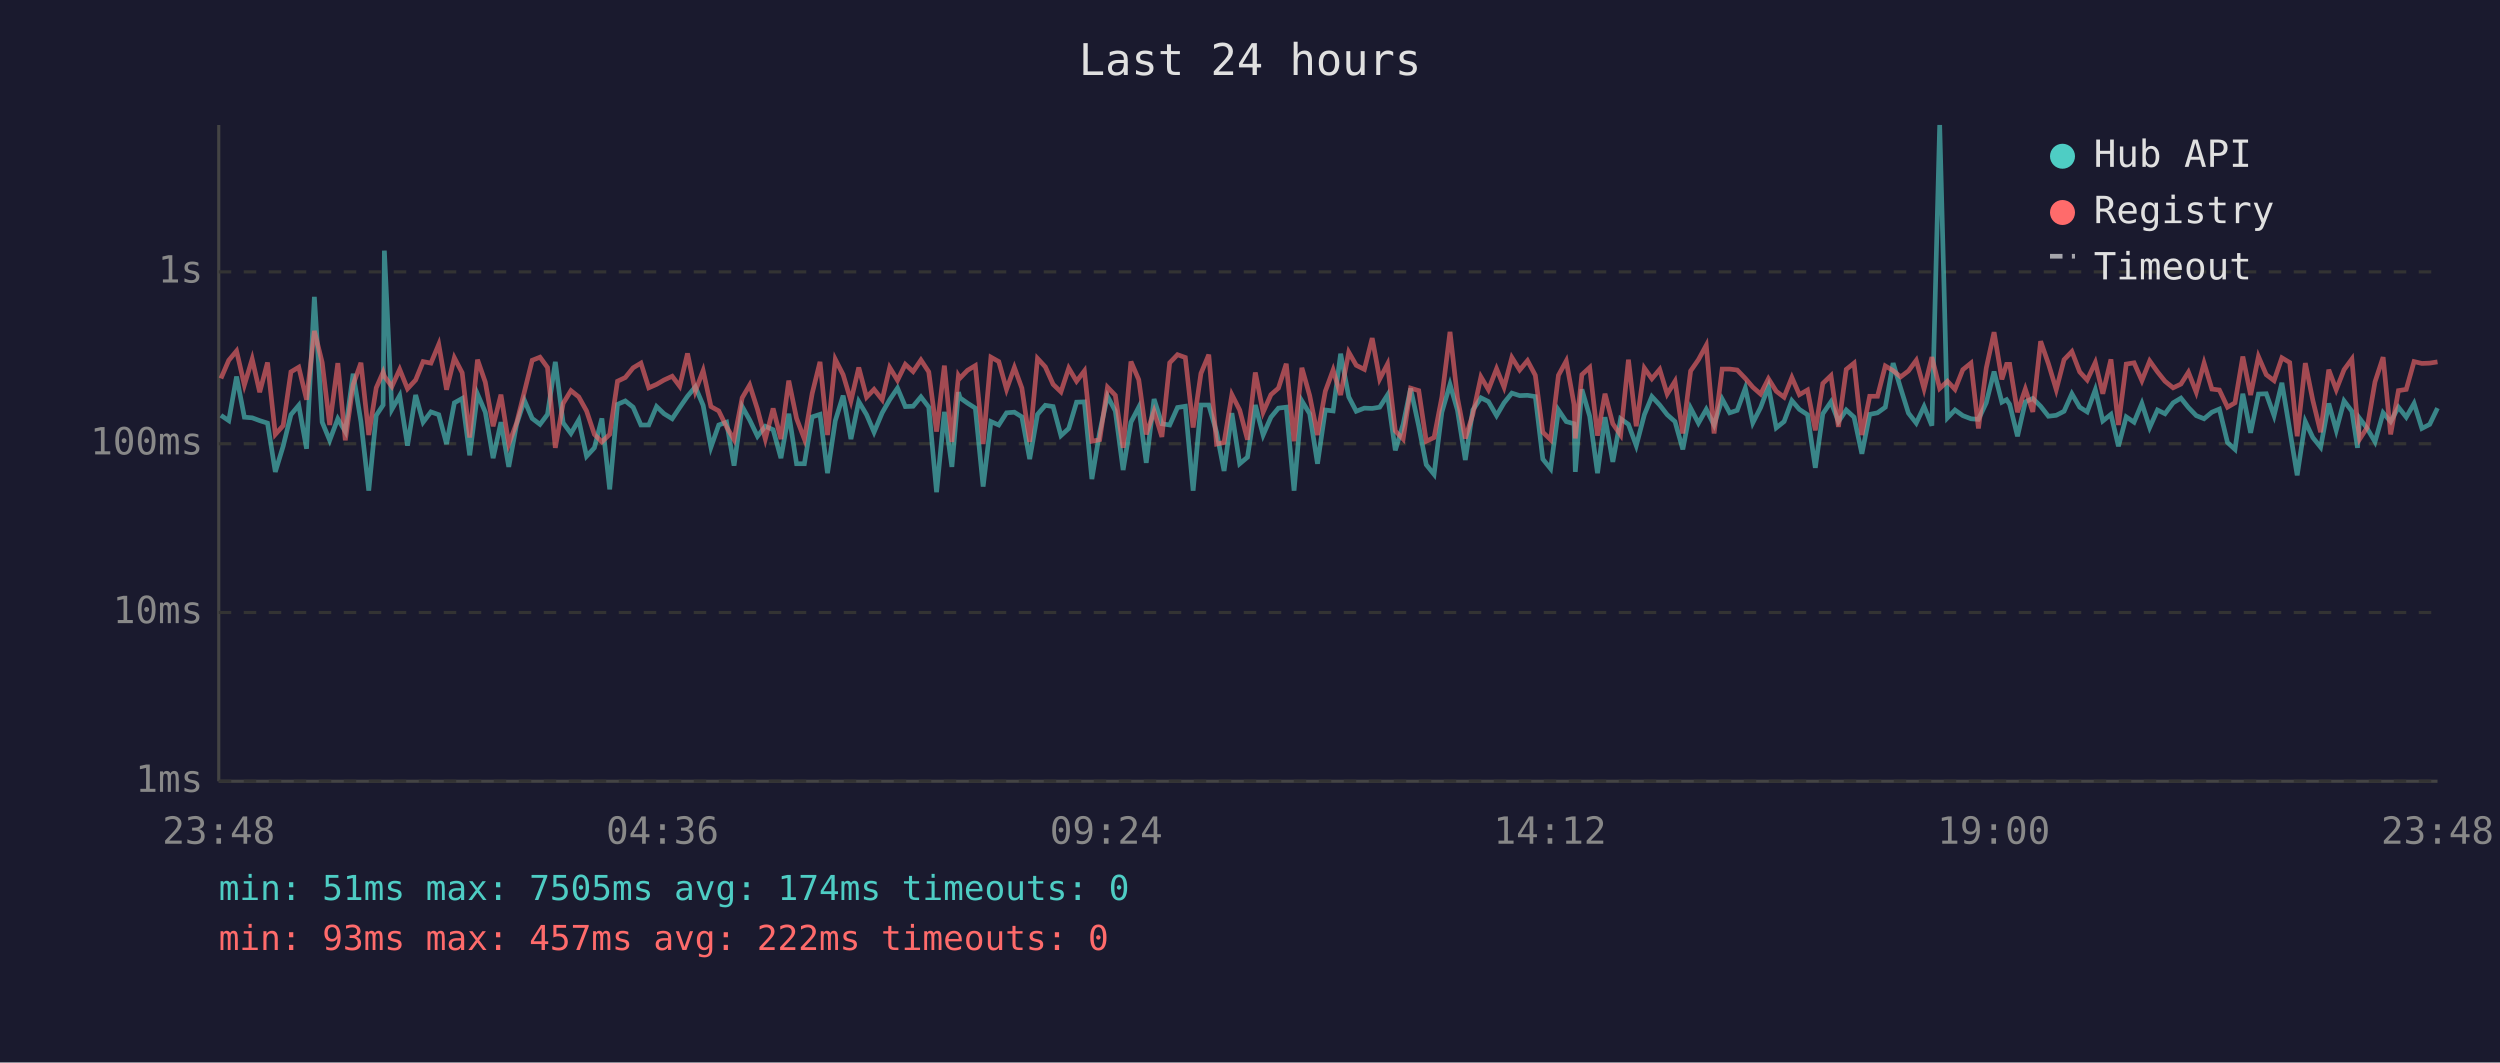
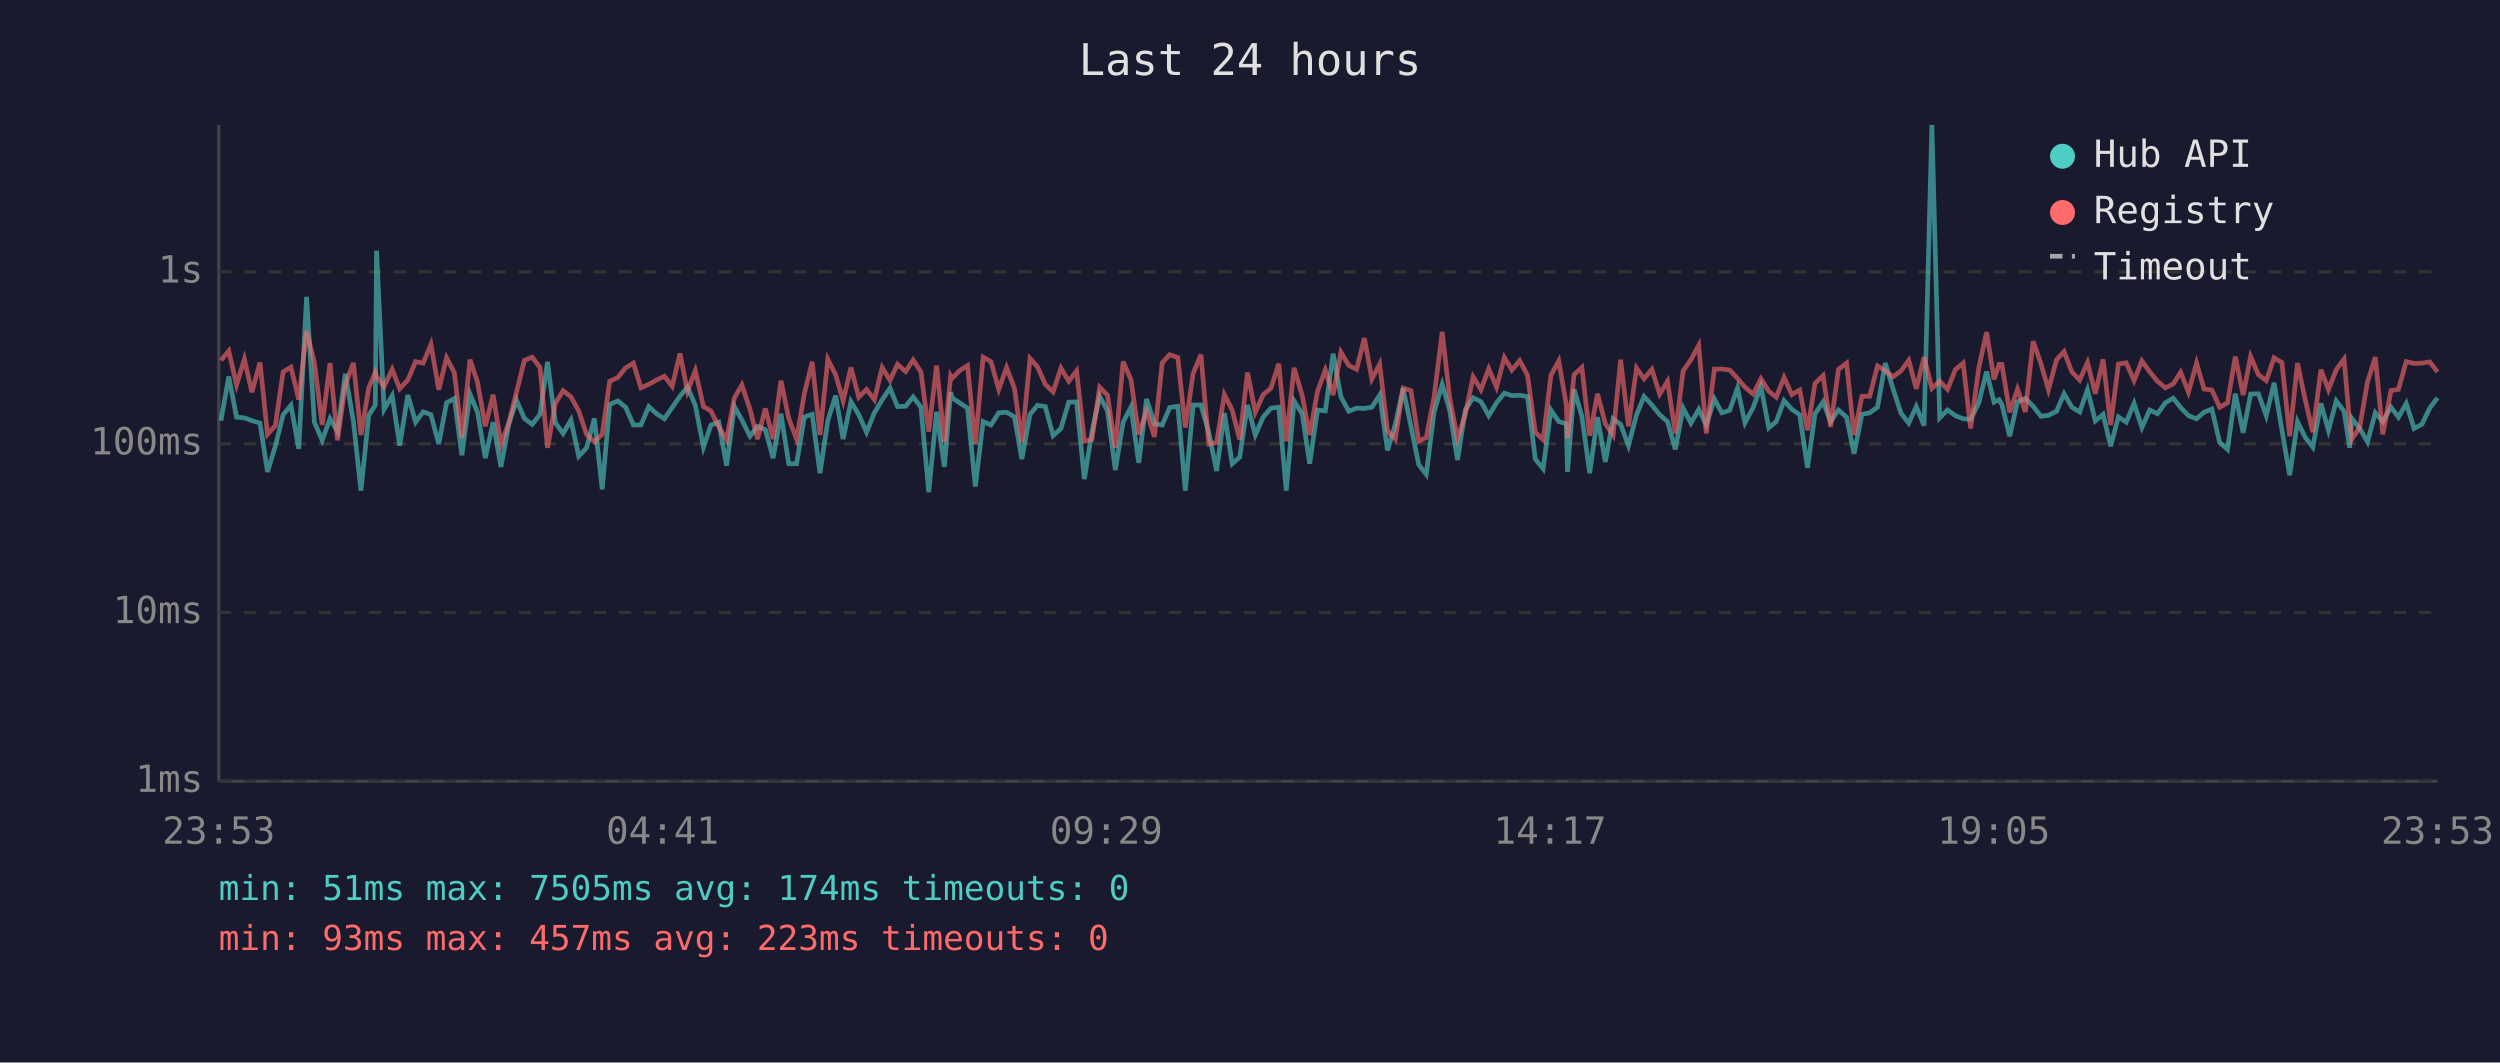
<svg xmlns="http://www.w3.org/2000/svg" viewBox="0 0 800 340" font-family="monospace" font-size="12">
  <rect width="800" height="340" fill="#1a1a2e" />
  <text x="400" y="24" fill="#e0e0e0" font-size="14" text-anchor="middle">Last 24 hours</text>
  <line x1="70" y1="40" x2="70" y2="250" stroke="#444" stroke-width="1" />
  <line x1="70" y1="250" x2="780" y2="250" stroke="#444" stroke-width="1" />
  <line x1="70" y1="250" x2="780" y2="250" stroke="#333" stroke-width="1" stroke-dasharray="4" />
  <text x="65" y="250" fill="#888" text-anchor="end" dominant-baseline="middle">1ms</text>
  <line x1="70" y1="196" x2="780" y2="196" stroke="#333" stroke-width="1" stroke-dasharray="4" />
  <text x="65" y="196" fill="#888" text-anchor="end" dominant-baseline="middle">10ms</text>
  <line x1="70" y1="142" x2="780" y2="142" stroke="#333" stroke-width="1" stroke-dasharray="4" />
  <text x="65" y="142" fill="#888" text-anchor="end" dominant-baseline="middle">100ms</text>
  <line x1="70" y1="87" x2="780" y2="87" stroke="#333" stroke-width="1" stroke-dasharray="4" />
  <text x="65" y="87" fill="#888" text-anchor="end" dominant-baseline="middle">1s</text>
-   <text x="70" y="270" fill="#888" text-anchor="middle">23:48</text>
-   <text x="212" y="270" fill="#888" text-anchor="middle">04:36</text>
-   <text x="354" y="270" fill="#888" text-anchor="middle">09:24</text>
-   <text x="496" y="270" fill="#888" text-anchor="middle">14:12</text>
-   <text x="638" y="270" fill="#888" text-anchor="middle">19:00</text>
-   <text x="780" y="270" fill="#888" text-anchor="middle">23:48</text>
-   <polyline points="70.7,132.9 73.2,134.6 75.7,120.5 78.2,133.5 80.7,133.7 83.1,134.6 85.6,135.4 88.1,151.0 90.6,142.8 93.1,132.7 95.6,129.7 98.1,143.6 100.6,95.0 103.1,135.1 105.5,140.9 108.1,134.0 110.5,138.1 113.0,119.6 115.5,134.9 118.0,157.0 120.4,132.9 122.6,129.6 123.0,80.2 125.4,131.0 127.9,126.6 130.4,142.6 133.0,126.4 135.4,135.1 137.9,131.8 140.4,132.7 142.9,142.1 145.4,128.9 147.9,127.5 150.3,145.7 152.8,126.1 155.3,131.9 157.8,146.6 160.3,135.1 162.8,149.4 165.3,135.8 167.8,128.1 170.3,133.9 172.8,135.8 175.2,132.6 177.7,115.8 180.2,135.3 182.7,138.7 185.2,134.4 187.7,146.0 190.2,143.3 192.6,133.9 195.1,156.6 197.6,129.4 200.1,128.3 202.6,130.3 205.1,136.0 207.6,136.0 210.1,130.1 212.5,132.4 215.1,134.0 217.5,130.4 220.0,126.8 222.5,123.8 225.0,129.7 227.5,143.1 230.0,136.0 232.5,135.1 234.9,149.0 237.5,130.1 239.9,134.4 242.4,139.6 244.9,136.4 247.4,137.5 249.9,146.6 252.4,132.4 254.9,148.4 257.4,148.4 259.9,133.4 262.4,132.6 264.8,151.4 267.3,134.6 269.8,126.6 272.3,140.5 274.8,128.5 277.3,132.7 279.7,138.3 282.3,132.1 284.7,127.9 287.2,124.2 289.7,130.1 292.2,130.0 294.7,127.0 297.2,130.3 299.7,157.5 302.2,131.8 304.6,149.4 306.7,125.5 307.2,127.3 309.6,129.0 312.1,130.6 314.6,155.7 317.1,134.9 319.6,136.0 322.1,132.1 324.6,131.9 327.0,133.4 329.5,146.9 332.0,132.6 334.5,129.7 337.0,130.1 339.5,139.4 342.0,137.1 344.5,128.7 347.0,128.6 349.4,153.3 351.9,138.3 354.4,126.8 356.9,131.5 359.4,150.4 361.9,135.1 364.4,130.3 366.8,148.1 369.3,127.7 371.8,135.6 374.3,136.0 376.8,130.4 379.3,130.0 381.8,157.0 384.3,129.6 386.8,129.6 389.3,138.3 391.7,150.7 394.2,132.2 396.7,148.4 399.2,146.3 401.7,129.6 404.2,139.2 406.7,133.5 409.1,130.6 411.6,130.3 414.1,157.0 416.6,128.3 419.1,132.4 421.6,148.4 424.1,131.2 426.6,131.5 429.0,113.2 431.6,127.0 434.0,131.6 436.6,130.6 439.1,130.7 441.5,130.3 444.0,126.4 446.5,144.1 449.0,135.8 451.4,124.3 454.0,136.4 456.4,148.7 458.9,151.8 461.4,131.9 464.0,123.0 466.4,131.3 468.9,147.2 471.3,131.2 473.9,127.3 476.3,128.5 478.9,133.0 481.3,128.9 483.8,125.8 486.3,126.6 488.8,126.5 491.3,126.9 493.7,146.9 496.2,150.0 498.7,131.2 501.2,134.9 503.7,135.6 504.1,151.0 506.2,124.6 508.7,133.2 511.2,151.4 513.6,133.5 516.1,147.8 518.6,134.0 521.1,135.8 523.6,142.6 526.2,132.7 528.6,126.9 531.1,129.6 533.5,132.7 536.0,134.9 538.5,143.8 541.0,130.6 543.5,135.4 546.0,131.0 548.5,136.0 551.1,127.7 553.5,132.1 555.9,131.3 558.5,124.2 560.9,135.3 563.4,130.4 565.9,123.7 568.4,136.9 570.9,134.9 573.4,128.2 575.8,131.0 578.4,132.7 580.9,149.7 583.3,132.4 585.9,128.6 588.3,134.9 590.8,131.2 593.3,133.5 595.8,145.2 598.3,132.6 600.8,132.1 603.3,130.3 605.8,116.2 608.2,124.2 610.7,132.2 613.2,135.4 615.7,130.1 618.2,136.2 620.7,40.0 623.2,133.7 625.6,131.2 628.1,133.0 630.7,134.0 633.1,134.2 635.6,128.9 638.1,118.9 640.6,128.7 642.1,127.9 643.1,129.4 645.6,139.6 648.1,128.6 650.5,127.5 653.0,130.0 655.5,133.2 658.0,132.9 660.5,131.6 663.0,126.0 665.5,130.3 667.9,131.8 670.5,124.7 672.9,134.7 675.5,132.6 677.9,142.8 680.4,133.4 682.9,135.1 685.4,129.1 687.9,136.8 690.4,131.2 692.8,132.4 695.4,128.9 697.9,127.4 700.3,130.4 702.8,133.0 705.3,134.0 707.8,131.9 710.2,130.9 712.8,141.6 715.2,143.8 717.7,126.0 720.2,138.5 722.7,126.1 725.2,126.0 727.7,133.0 730.2,122.5 732.7,137.5 735.1,152.1 737.7,134.9 740.1,140.0 742.6,143.1 745.2,129.1 747.6,137.7 750.1,128.3 752.6,131.6 754.4,143.3 755.1,133.9 757.5,137.1 760.0,141.4 762.6,132.1 765.0,134.9 767.5,130.3 770.0,133.5 772.5,129.1 775.0,137.1 777.5,135.8 780.0,130.6" fill="none" stroke="#4ecdc4" stroke-width="1.5" opacity="0.6" />
-   <polyline points="70.7,121.1 73.2,115.3 75.7,112.3 78.2,123.2 80.7,114.9 83.1,125.5 85.6,116.0 88.1,139.0 90.6,136.2 93.1,119.0 95.6,117.5 98.1,127.9 100.6,105.9 103.1,116.0 105.5,136.0 108.1,116.2 110.5,140.9 113.0,123.1 115.5,116.1 118.0,139.2 120.4,124.1 122.6,119.1 123.0,120.4 125.4,123.7 127.9,118.2 130.4,124.4 133.0,121.6 135.4,115.7 137.9,116.2 140.4,110.2 142.9,124.7 145.4,114.5 147.9,119.3 150.3,140.0 152.8,115.1 155.3,122.3 157.8,136.4 160.3,126.3 162.8,142.1 165.3,135.4 167.8,125.4 170.3,115.3 172.8,114.3 175.2,117.6 177.7,143.3 180.2,129.1 182.7,125.0 185.2,127.0 187.7,131.5 190.2,139.0 192.6,141.4 195.1,139.0 197.6,122.0 200.1,120.8 202.6,117.7 205.1,116.2 207.6,124.1 210.1,123.0 212.5,121.6 215.1,120.4 217.5,123.6 220.0,113.1 222.5,125.2 225.0,118.6 227.5,130.1 230.0,131.5 232.5,136.6 234.9,140.7 237.5,127.3 239.9,123.2 242.4,131.0 244.9,140.5 247.4,130.7 249.9,140.5 252.4,121.8 254.9,133.9 257.4,140.5 259.9,125.9 262.4,115.8 264.8,139.2 267.3,115.0 269.8,119.9 272.3,128.3 274.8,117.6 277.3,127.1 279.7,124.6 282.3,127.9 284.7,117.6 287.2,121.7 289.7,116.6 292.2,118.9 294.7,115.2 297.2,119.0 299.7,138.1 302.2,117.0 304.6,141.4 306.7,120.2 307.2,121.0 309.6,118.5 312.1,117.0 314.6,142.1 317.1,114.3 319.6,115.7 322.1,124.6 324.6,117.6 327.0,124.2 329.5,141.4 332.0,114.7 334.5,117.4 337.0,123.0 339.5,125.4 342.0,117.8 344.5,122.0 347.0,118.7 349.4,141.2 351.9,140.7 354.4,123.9 356.9,126.5 359.4,143.3 361.9,115.7 364.4,121.5 366.8,139.0 369.3,131.6 371.8,139.8 374.3,116.1 376.8,113.5 379.3,114.4 381.8,136.8 384.3,119.5 386.8,113.5 389.3,142.1 391.7,141.6 394.2,126.3 396.7,131.2 399.2,140.7 401.7,119.2 404.2,131.9 406.7,126.3 409.1,124.2 411.6,116.4 414.1,141.2 416.6,117.7 419.1,126.6 421.6,139.2 424.1,125.2 426.6,118.4 429.0,126.4 431.6,112.7 434.0,116.9 436.6,118.2 439.1,108.2 441.5,121.3 444.0,116.5 446.5,137.9 449.0,140.5 451.4,124.2 454.0,125.0 456.4,141.2 458.9,140.0 461.4,127.1 464.0,106.2 466.4,127.4 468.9,140.3 471.3,132.6 473.9,120.6 476.3,124.7 478.9,118.0 481.3,123.9 483.8,114.4 486.3,118.4 488.8,115.4 491.3,120.1 493.7,138.3 496.2,140.7 498.7,120.1 501.2,115.5 503.7,129.4 504.1,140.3 506.2,119.9 508.7,117.6 511.2,139.4 513.6,126.0 516.1,135.6 518.6,139.2 521.1,115.1 523.6,136.4 526.2,117.8 528.6,121.2 531.1,118.2 533.5,126.1 536.0,122.0 538.5,138.7 541.0,118.7 543.5,115.1 546.0,110.5 548.5,138.7 551.1,118.1 553.5,118.1 555.9,118.4 558.5,121.1 560.9,123.9 563.4,126.1 565.9,121.2 568.4,125.2 570.9,127.1 573.4,120.8 575.8,126.3 578.4,124.8 580.9,137.7 583.3,122.7 585.9,120.2 588.3,136.6 590.8,118.2 593.3,116.2 595.8,139.2 598.3,126.8 600.8,126.8 603.3,117.1 605.8,118.6 608.2,120.6 610.7,118.7 613.2,115.3 615.7,124.4 618.2,114.3 620.7,124.3 623.2,122.0 625.6,124.6 628.1,118.3 630.7,116.2 633.1,137.1 635.6,117.8 638.1,106.3 640.6,121.4 642.1,116.6 643.1,116.6 645.6,131.9 648.1,124.5 650.5,131.8 653.0,109.2 655.5,116.4 658.0,124.7 660.5,115.1 663.0,112.5 665.5,119.0 667.9,121.6 670.5,116.0 672.9,126.0 675.5,115.0 677.9,136.0 680.4,116.5 682.9,116.1 685.4,121.8 687.9,115.5 690.4,119.0 692.8,122.0 695.4,124.1 697.9,122.9 700.3,119.1 702.8,125.5 705.3,116.2 707.8,124.5 710.2,124.8 712.8,130.3 715.2,128.9 717.7,114.1 720.2,126.4 722.7,114.1 725.2,119.9 727.7,121.8 730.2,114.5 732.7,116.0 735.1,139.6 737.7,116.2 740.1,128.1 742.6,138.3 745.2,118.3 747.6,124.7 750.1,118.3 752.6,114.9 754.4,135.4 755.1,140.5 757.5,136.8 760.0,122.2 762.6,114.3 765.0,139.0 767.5,125.0 770.0,124.6 772.5,115.7 775.0,116.3 777.5,116.2 780.0,115.8" fill="none" stroke="#ff6b6b" stroke-width="1.5" opacity="0.6" />
+   <text x="70" y="270" fill="#888" text-anchor="middle">23:53</text>
+   <text x="212" y="270" fill="#888" text-anchor="middle">04:41</text>
+   <text x="354" y="270" fill="#888" text-anchor="middle">09:29</text>
+   <text x="496" y="270" fill="#888" text-anchor="middle">14:17</text>
+   <text x="638" y="270" fill="#888" text-anchor="middle">19:05</text>
+   <text x="780" y="270" fill="#888" text-anchor="middle">23:53</text>
+   <polyline points="70.7,134.6 73.2,120.5 75.7,133.5 78.2,133.7 80.6,134.6 83.2,135.4 85.6,151.0 88.1,142.8 90.6,132.7 93.1,129.7 95.6,143.6 98.1,95.0 100.6,135.1 103.1,140.9 105.6,134.0 108.0,138.1 110.5,119.6 113.1,134.9 115.5,157.0 118.0,132.9 120.1,129.6 120.5,80.2 122.9,131.0 125.5,126.6 127.9,142.6 130.5,126.4 133.0,135.1 135.4,131.8 137.9,132.7 140.4,142.1 142.9,128.9 145.4,127.5 147.8,145.7 150.4,126.1 152.8,131.9 155.3,146.6 157.8,135.1 160.3,149.4 162.8,135.8 165.3,128.1 167.8,133.9 170.3,135.8 172.8,132.6 175.2,115.8 177.7,135.3 180.2,138.7 182.7,134.4 185.2,146.0 187.7,143.3 190.2,133.9 192.7,156.6 195.1,129.4 197.7,128.3 200.2,130.3 202.7,136.0 205.1,136.0 207.6,130.1 210.1,132.4 212.6,134.0 215.1,130.4 217.6,126.8 220.0,123.8 222.5,129.7 225.1,143.1 227.5,136.0 230.0,135.1 232.5,149.0 235.0,130.1 237.4,134.4 240.0,139.6 242.4,136.4 244.9,137.5 247.4,146.6 249.9,132.4 252.4,148.4 254.9,148.4 257.4,133.4 259.9,132.6 262.4,151.4 264.9,134.6 267.4,126.6 269.8,140.5 272.3,128.5 274.8,132.7 277.3,138.3 279.8,132.1 282.3,127.9 284.8,124.2 287.2,130.1 289.8,130.0 292.2,127.0 294.7,130.3 297.2,157.5 299.7,131.8 302.2,149.4 304.2,125.5 304.7,127.3 307.2,129.0 309.6,130.6 312.1,155.7 314.6,134.9 317.1,136.0 319.6,132.1 322.1,131.9 324.6,133.4 327.0,146.9 329.6,132.6 332.0,129.7 334.5,130.1 337.0,139.4 339.5,137.1 342.0,128.7 344.5,128.6 347.0,153.3 349.4,138.3 351.9,126.8 354.4,131.5 356.9,150.4 359.4,135.1 361.9,130.3 364.4,148.1 366.9,127.7 369.4,135.6 371.9,136.0 374.3,130.4 376.9,130.0 379.3,157.0 381.8,129.6 384.3,129.6 386.8,138.3 389.3,150.7 391.8,132.2 394.3,148.4 396.7,146.3 399.2,129.6 401.7,139.2 404.2,133.5 406.7,130.6 409.2,130.3 411.6,157.0 414.1,128.3 416.7,132.4 419.1,148.4 421.6,131.2 424.1,131.5 426.6,113.2 429.1,127.0 431.6,131.6 434.1,130.6 436.6,130.7 439.0,130.3 441.5,126.4 444.0,144.1 446.5,135.8 449.0,124.3 451.5,136.4 454.0,148.7 456.4,151.8 458.9,131.9 461.5,123.0 463.9,131.3 466.4,147.2 468.9,131.2 471.4,127.3 473.9,128.5 476.4,133.0 478.9,128.9 481.4,125.8 483.8,126.6 486.3,126.5 488.8,126.9 491.3,146.9 493.8,150.0 496.3,131.2 498.8,134.9 501.2,135.6 501.6,151.0 503.7,124.6 506.2,133.2 508.7,151.4 511.2,133.5 513.7,147.8 516.2,134.0 518.6,135.8 521.1,142.6 523.7,132.7 526.1,126.9 528.6,129.6 531.1,132.7 533.6,134.9 536.1,143.8 538.6,130.6 541.1,135.4 543.6,131.0 546.0,136.0 548.6,127.7 551.0,132.1 553.5,131.3 556.0,124.2 558.4,135.3 561.0,130.4 563.5,123.7 566.0,136.9 568.4,134.9 570.9,128.2 573.4,131.0 575.9,132.7 578.4,149.7 580.8,132.4 583.4,128.6 585.8,134.9 588.3,131.2 590.9,133.5 593.3,145.2 595.8,132.6 598.3,132.1 600.8,130.3 603.3,116.2 605.7,124.2 608.3,132.2 610.8,135.4 613.2,130.1 615.7,136.2 618.2,40.0 620.7,133.7 623.2,131.2 625.7,133.0 628.2,134.0 630.6,134.2 633.2,128.9 635.7,118.9 638.1,128.7 639.7,127.9 640.6,129.4 643.1,139.6 645.6,128.6 648.1,127.5 650.6,130.0 653.1,133.2 655.5,132.9 658.1,131.6 660.5,126.0 663.0,130.3 665.5,131.8 668.0,124.7 670.5,134.7 673.0,132.6 675.4,142.8 677.9,133.4 680.4,135.1 682.9,129.1 685.4,136.8 687.9,131.2 690.4,132.4 692.9,128.9 695.4,127.4 697.8,130.4 700.3,133.0 702.9,134.0 705.3,131.9 707.8,130.9 710.3,141.6 712.8,143.8 715.3,126.0 717.8,138.5 720.2,126.1 722.7,126.0 725.2,133.0 727.7,122.5 730.2,137.5 732.7,152.1 735.2,134.9 737.7,140.0 740.1,143.1 742.7,129.1 745.1,137.7 747.6,128.3 750.1,131.6 751.9,143.3 752.6,133.9 755.1,137.1 757.6,141.4 760.1,132.1 762.5,134.9 765.1,130.3 767.5,133.5 770.0,129.1 772.5,137.1 775.0,135.8 777.5,130.6 780.0,127.3" fill="none" stroke="#4ecdc4" stroke-width="1.5" opacity="0.6" />
+   <polyline points="70.7,115.3 73.2,112.3 75.7,123.2 78.2,114.9 80.6,125.5 83.2,116.0 85.6,139.0 88.1,136.2 90.6,119.0 93.1,117.5 95.6,127.9 98.1,105.9 100.6,116.0 103.1,136.0 105.6,116.2 108.0,140.9 110.5,123.1 113.1,116.1 115.5,139.2 118.0,124.1 120.1,119.1 120.5,120.4 122.9,123.7 125.5,118.2 127.9,124.4 130.5,121.6 133.0,115.7 135.4,116.2 137.9,110.2 140.4,124.7 142.9,114.5 145.4,119.3 147.8,140.0 150.4,115.1 152.8,122.3 155.3,136.4 157.8,126.3 160.3,142.1 162.8,135.4 165.3,125.4 167.8,115.3 170.3,114.3 172.8,117.6 175.2,143.3 177.7,129.1 180.2,125.0 182.7,127.0 185.2,131.5 187.7,139.0 190.2,141.4 192.7,139.0 195.1,122.0 197.7,120.8 200.2,117.7 202.7,116.2 205.1,124.1 207.6,123.0 210.1,121.6 212.6,120.4 215.1,123.6 217.6,113.1 220.0,125.2 222.5,118.6 225.1,130.1 227.5,131.5 230.0,136.6 232.5,140.7 235.0,127.3 237.4,123.2 240.0,131.0 242.4,140.5 244.9,130.7 247.4,140.5 249.9,121.8 252.4,133.9 254.9,140.5 257.4,125.9 259.9,115.8 262.4,139.2 264.9,115.0 267.4,119.9 269.8,128.3 272.3,117.6 274.8,127.1 277.3,124.6 279.8,127.9 282.3,117.6 284.8,121.7 287.2,116.6 289.8,118.9 292.2,115.2 294.7,119.0 297.2,138.1 299.7,117.0 302.2,141.4 304.2,120.2 304.7,121.0 307.2,118.5 309.6,117.0 312.1,142.1 314.6,114.3 317.1,115.7 319.6,124.6 322.1,117.6 324.6,124.2 327.0,141.4 329.6,114.7 332.0,117.4 334.5,123.0 337.0,125.4 339.5,117.8 342.0,122.0 344.5,118.7 347.0,141.2 349.4,140.7 351.9,123.9 354.4,126.5 356.9,143.3 359.4,115.7 361.9,121.5 364.4,139.0 366.9,131.6 369.4,139.8 371.9,116.1 374.3,113.5 376.9,114.4 379.3,136.8 381.8,119.5 384.3,113.5 386.8,142.1 389.3,141.6 391.8,126.3 394.3,131.2 396.7,140.7 399.2,119.2 401.7,131.9 404.2,126.3 406.7,124.2 409.2,116.4 411.6,141.2 414.1,117.7 416.7,126.6 419.1,139.2 421.6,125.2 424.1,118.4 426.6,126.4 429.1,112.7 431.6,116.9 434.1,118.2 436.6,108.2 439.0,121.3 441.5,116.5 444.0,137.9 446.5,140.5 449.0,124.2 451.5,125.0 454.0,141.2 456.4,140.0 458.9,127.1 461.5,106.2 463.9,127.4 466.4,140.3 468.9,132.6 471.4,120.6 473.9,124.7 476.4,118.0 478.9,123.9 481.4,114.4 483.8,118.4 486.3,115.4 488.8,120.1 491.3,138.3 493.8,140.7 496.3,120.1 498.8,115.5 501.2,129.4 501.6,140.3 503.7,119.9 506.2,117.6 508.7,139.4 511.2,126.0 513.7,135.6 516.2,139.2 518.6,115.1 521.1,136.4 523.7,117.8 526.1,121.2 528.6,118.2 531.1,126.1 533.6,122.0 536.1,138.7 538.6,118.7 541.1,115.1 543.6,110.5 546.0,138.7 548.6,118.1 551.0,118.1 553.5,118.4 556.0,121.1 558.4,123.9 561.0,126.1 563.5,121.2 566.0,125.2 568.4,127.1 570.9,120.8 573.4,126.3 575.9,124.8 578.4,137.7 580.8,122.7 583.4,120.2 585.8,136.6 588.3,118.2 590.9,116.2 593.3,139.2 595.8,126.8 598.3,126.8 600.8,117.1 603.3,118.6 605.7,120.6 608.3,118.7 610.8,115.3 613.2,124.4 615.7,114.3 618.2,124.3 620.7,122.0 623.2,124.6 625.7,118.3 628.2,116.2 630.6,137.1 633.2,117.8 635.7,106.3 638.1,121.4 639.7,116.6 640.6,116.6 643.1,131.9 645.6,124.5 648.1,131.8 650.6,109.2 653.1,116.4 655.5,124.7 658.1,115.1 660.5,112.5 663.0,119.0 665.5,121.6 668.0,116.0 670.5,126.0 673.0,115.0 675.4,136.0 677.9,116.5 680.4,116.1 682.9,121.8 685.4,115.5 687.9,119.0 690.4,122.0 692.9,124.1 695.4,122.9 697.8,119.1 700.3,125.5 702.9,116.2 705.3,124.5 707.8,124.8 710.3,130.3 712.8,128.9 715.3,114.1 717.8,126.4 720.2,114.1 722.7,119.9 725.2,121.8 727.7,114.5 730.2,116.0 732.7,139.6 735.2,116.2 737.7,128.1 740.1,138.3 742.7,118.3 745.1,124.7 747.6,118.3 750.1,114.9 751.9,135.4 752.6,140.5 755.1,136.8 757.6,122.2 760.1,114.3 762.5,139.0 765.1,125.0 767.5,124.6 770.0,115.7 772.5,116.3 775.0,116.2 777.5,115.8 780.0,119.0" fill="none" stroke="#ff6b6b" stroke-width="1.5" opacity="0.6" />
  <circle cx="660" cy="50" r="4" fill="#4ecdc4" />
  <text x="670" y="50" fill="#e0e0e0" dominant-baseline="middle">Hub API</text>
  <circle cx="660" cy="68" r="4" fill="#ff6b6b" />
  <text x="670" y="68" fill="#e0e0e0" dominant-baseline="middle">Registry</text>
  <line x1="656" y1="82" x2="664" y2="82" stroke="#e0e0e0" stroke-width="1.5" stroke-dasharray="4,3" opacity="0.7" />
  <text x="670" y="86" fill="#e0e0e0" dominant-baseline="middle">Timeout</text>
  <text x="70" y="288" fill="#4ecdc4" font-size="11">min: 51ms  max: 7505ms  avg: 174ms  timeouts: 0</text>
-   <text x="70" y="304" fill="#ff6b6b" font-size="11">min: 93ms  max: 457ms  avg: 222ms  timeouts: 0</text>
+   <text x="70" y="304" fill="#ff6b6b" font-size="11">min: 93ms  max: 457ms  avg: 223ms  timeouts: 0</text>
</svg>
